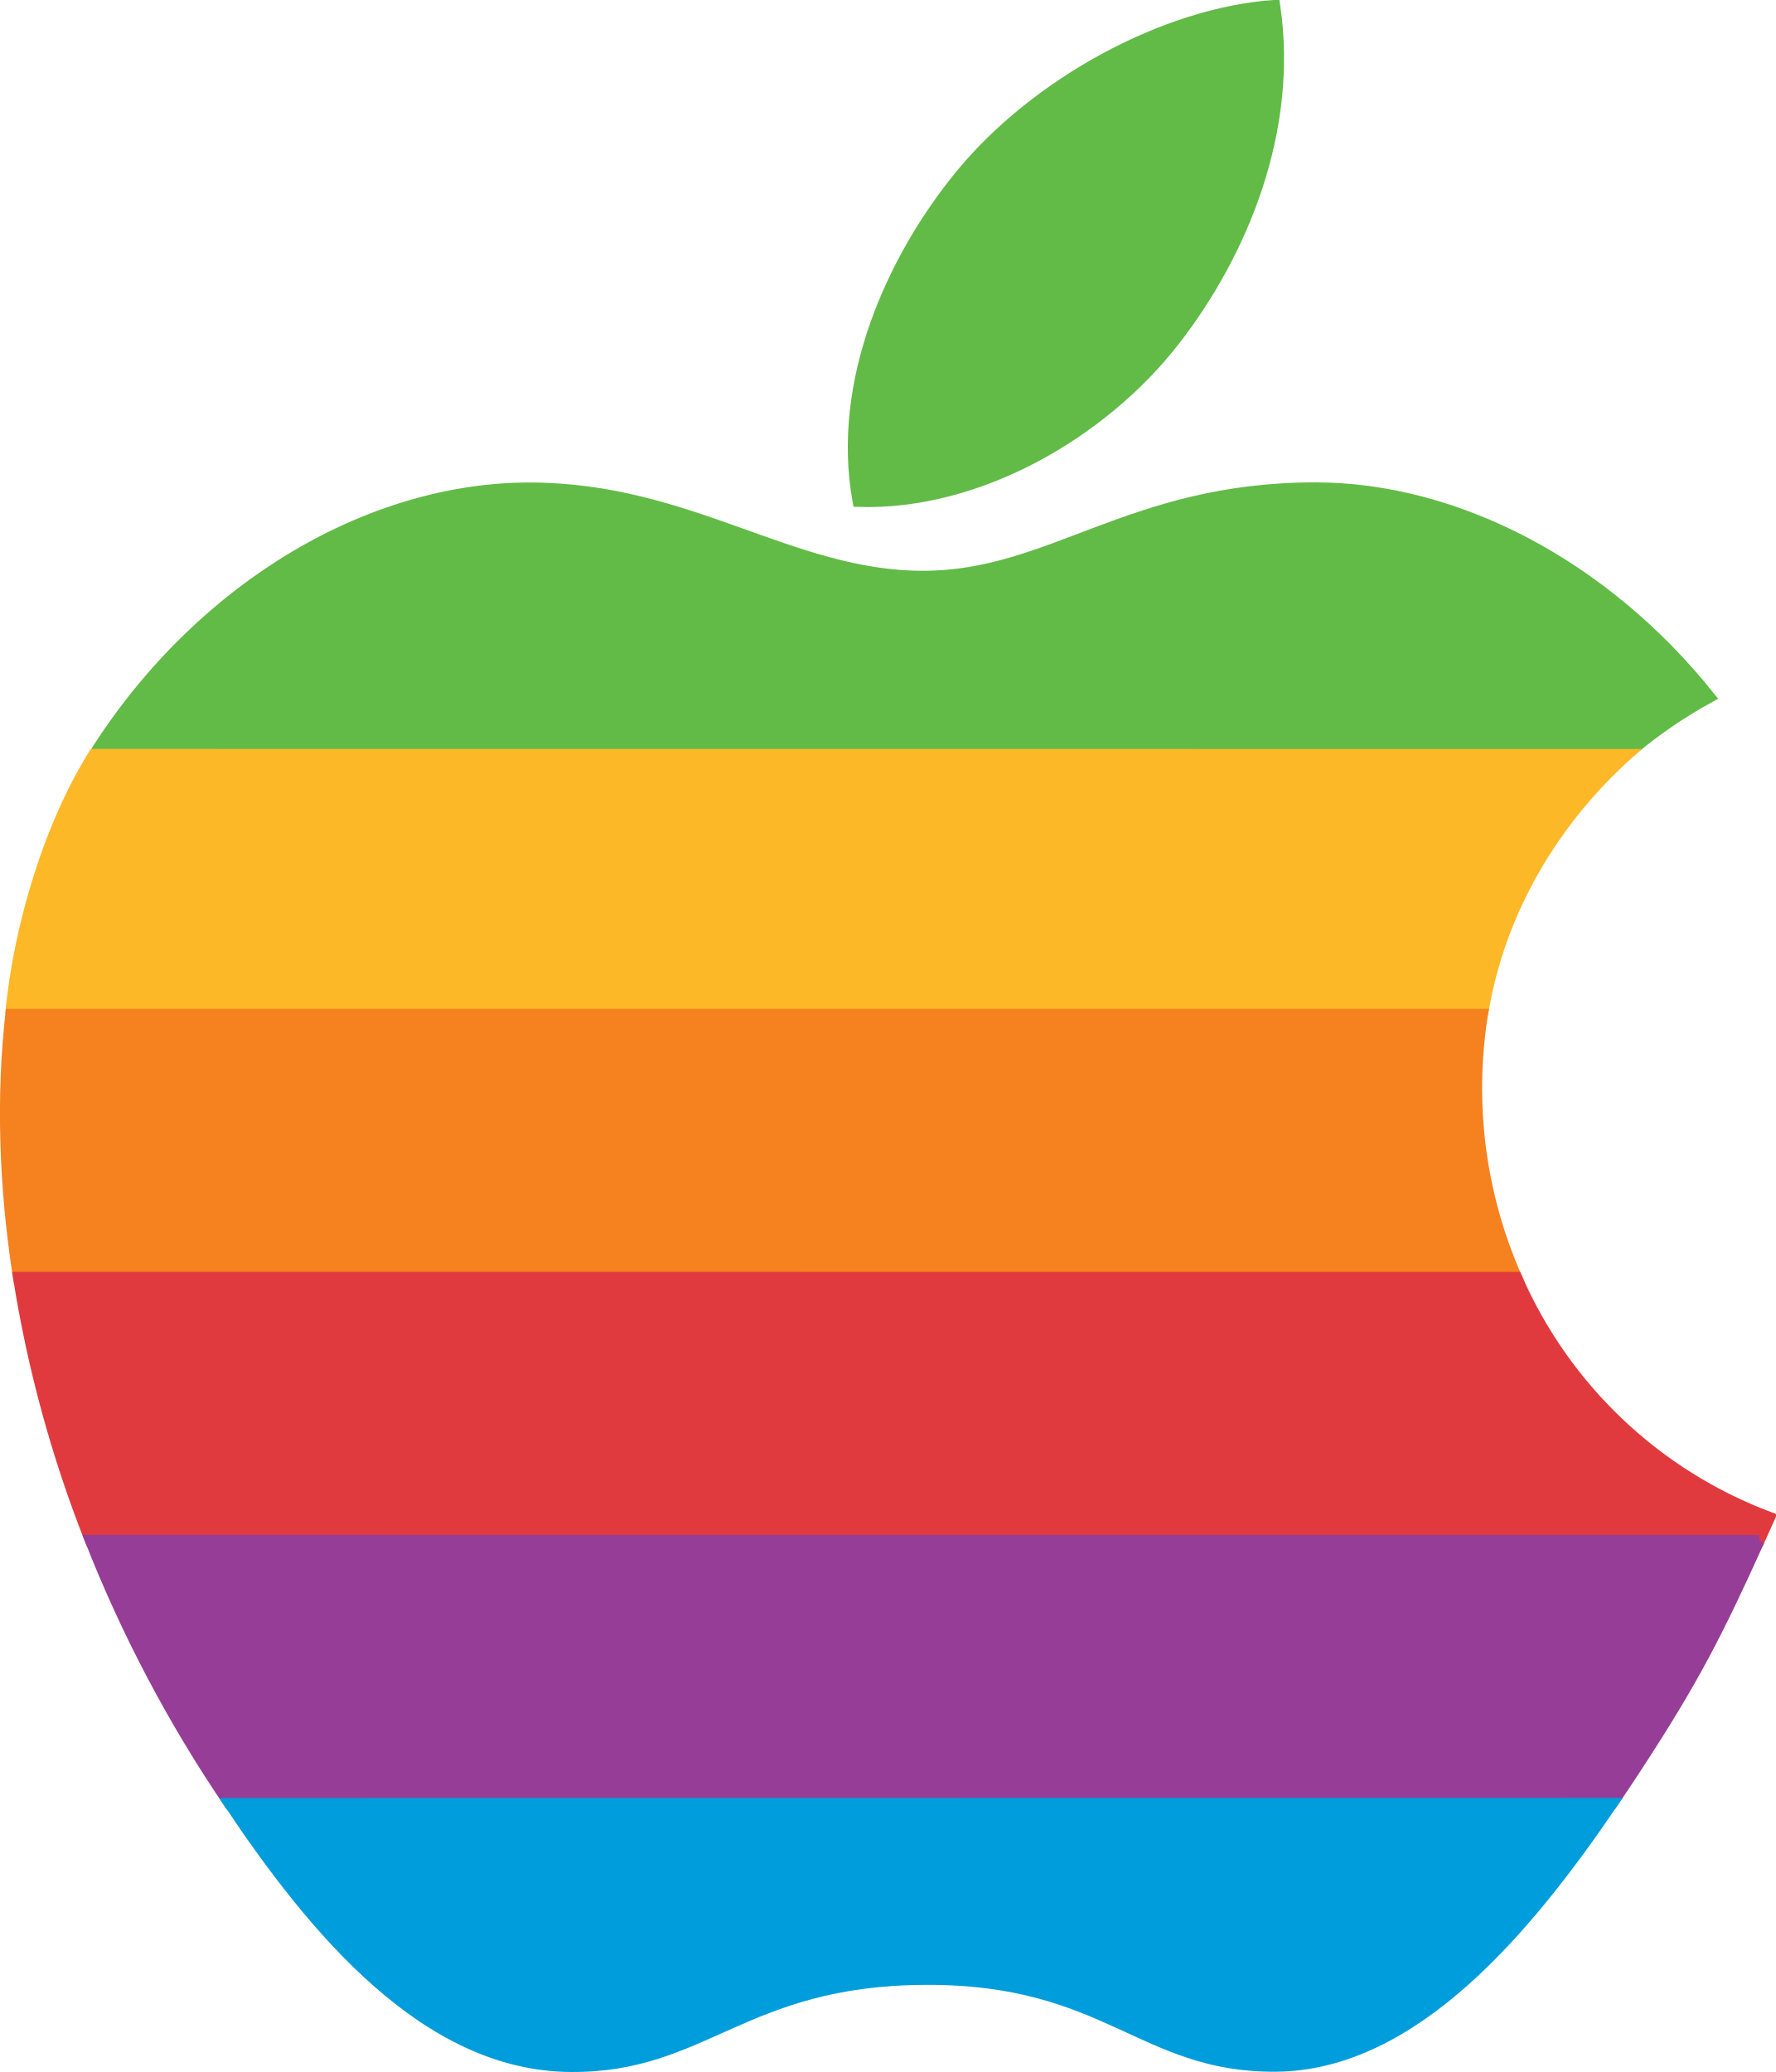
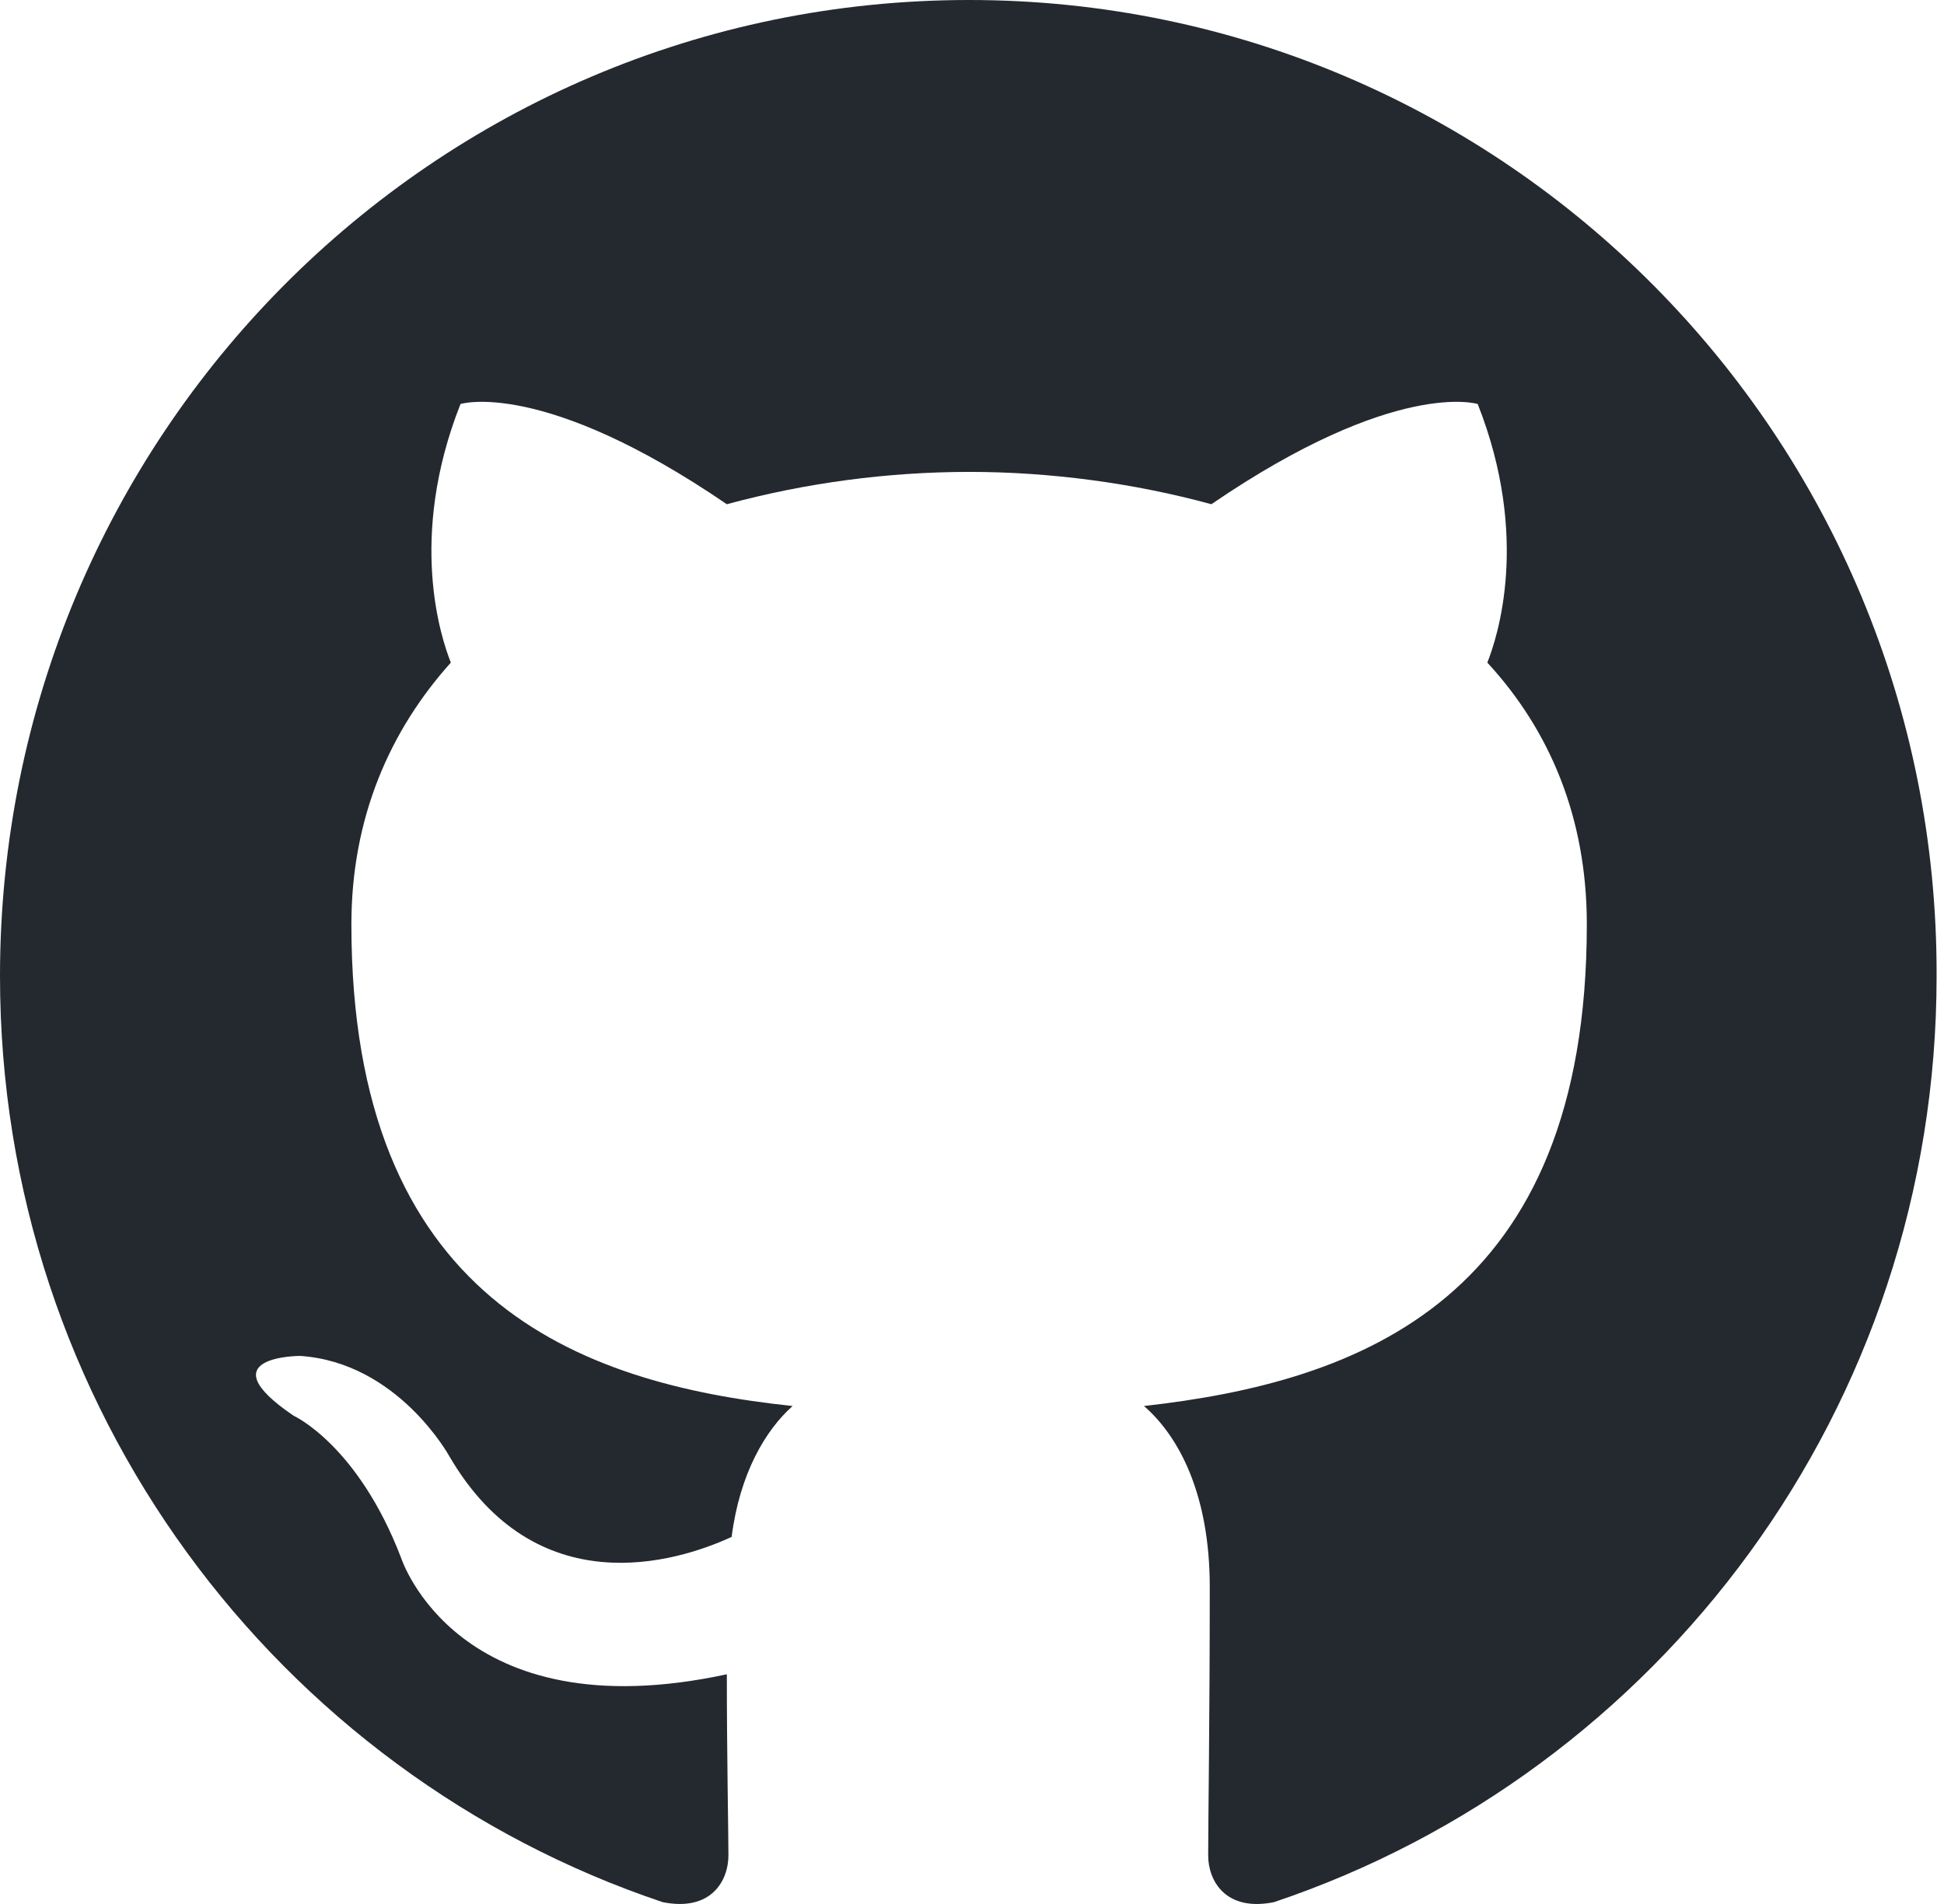
- <svg xmlns="http://www.w3.org/2000/svg" viewBox="3.42 0.01 41.12 47.99">
-   <g fill-rule="evenodd" clip-rule="evenodd">
-     <path fill="#61bb46" stroke="#61bb46" stroke-miterlimit="2.613" stroke-width=".259" d="m5.652 17.412.044-.07c2.46-3.802 6.338-6.027 9.985-6.027 3.714 0 6.048 2.045 9.118 2.045 2.979 0 4.793-2.048 9.087-2.048 3.244 0 6.684 1.774 9.134 4.842-.678.372-1.289.795-1.835 1.26z" />
-     <path fill="#61bb46" stroke="#61bb46" stroke-miterlimit="2.613" stroke-width=".259" d="M30.629 7.887c1.559-2.01 2.744-4.848 2.314-7.75-2.548.176-5.528 1.805-7.269 3.925-1.58 1.927-2.884 4.784-2.376 7.56 2.782.087 5.66-1.581 7.331-3.735z" />
-     <path fill="#fdb827" d="M5.525 17.356c-1.06 1.665-1.792 4.053-1.986 6.147H37.89c.371-2.292 1.606-4.48 3.564-6.145zh.003z" />
-     <path fill="#f5821f" stroke="#f5821f" stroke-miterlimit="2.613" stroke-width=".259" d="M3.85 29.596c-.333-2.139-.387-4.2-.177-6.093h34.083a10.85 10.85 0 0 0 .79 6.095z" />
-     <path fill="#e03a3e" stroke="#e03a3e" stroke-miterlimit="2.613" stroke-width=".259" d="M5.516 35.689a28.8 28.8 0 0 1-1.665-6.093l34.695.002a10.37 10.37 0 0 0 5.86 5.559l-.24.534z" />
-     <path fill="#963d97" stroke="#963d97" stroke-miterlimit="2.613" stroke-width=".259" d="M44.166 35.691c-.96 2.122-1.518 3.223-2.848 5.255a53 53 0 0 1-.556.834l-32.025.003a31 31 0 0 1-3.22-6.095l38.65.003z" />
-     <path fill="#009ddc" stroke="#009ddc" stroke-miterlimit="2.613" stroke-width=".259" d="M40.762 41.78c-1.96 2.882-4.59 6.054-7.78 6.084-3.115.028-3.914-2.035-8.139-2.012s-5.107 2.048-8.22 2.018c-3.33-.03-5.916-3.145-7.886-6.087z" />
-   </g>
+ <svg xmlns="http://www.w3.org/2000/svg" width="98" height="96">
+   <path fill-rule="evenodd" clip-rule="evenodd" d="M48.854 0C21.839 0 0 22 0 49.217c0 21.756 13.993 40.172 33.405 46.69 2.427.49 3.316-1.059 3.316-2.362 0-1.141-.08-5.052-.08-9.127-13.59 2.934-16.42-5.867-16.42-5.867-2.184-5.704-5.42-7.17-5.42-7.17-4.448-3.015.324-3.015.324-3.015 4.934.326 7.523 5.052 7.523 5.052 4.367 7.496 11.404 5.378 14.235 4.074.404-3.178 1.699-5.378 3.074-6.6-10.839-1.141-22.243-5.378-22.243-24.283 0-5.378 1.94-9.778 5.014-13.2-.485-1.222-2.184-6.275.486-13.038 0 0 4.125-1.304 13.426 5.052a46.97 46.97 0 0 1 12.214-1.63c4.125 0 8.33.571 12.213 1.63 9.302-6.356 13.427-5.052 13.427-5.052 2.67 6.763.97 11.816.485 13.038 3.155 3.422 5.015 7.822 5.015 13.2 0 18.905-11.404 23.06-22.324 24.283 1.78 1.548 3.316 4.481 3.316 9.126 0 6.6-.08 11.897-.08 13.526 0 1.304.89 2.853 3.316 2.364 19.412-6.52 33.405-24.935 33.405-46.691C97.707 22 75.788 0 48.854 0z" fill="#24292f" />
</svg>
